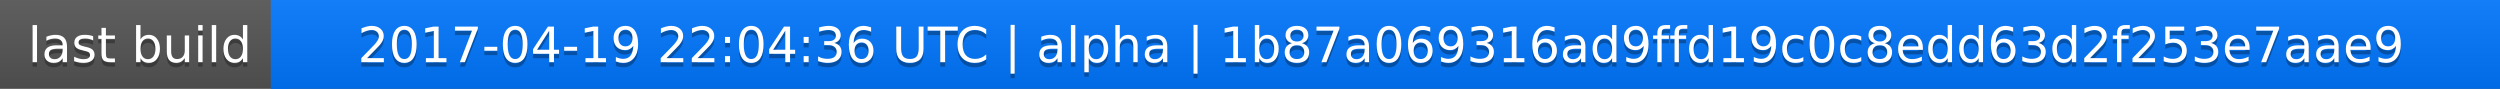
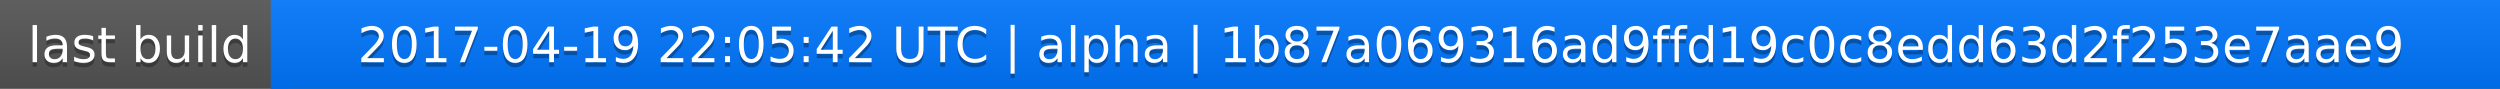
<svg xmlns="http://www.w3.org/2000/svg" width="563" height="20">
  <linearGradient id="a" x2="0" y2="100%">
    <stop offset="0" stop-color="#bbb" stop-opacity=".1" />
    <stop offset="1" stop-opacity=".1" />
  </linearGradient>
  <rect rx="0" width="563" height="20" fill="#555" />
  <rect rx="0" x="61" width="502" height="20" fill="#07f" />
  <path fill="#07f" d="M61 0h4v20h-4z" />
  <rect rx="0" width="563" height="20" fill="url(#a)" />
  <g fill="#fff" text-anchor="middle" font-family="DejaVu Sans,Verdana,Geneva,sans-serif" font-size="11">
    <text x="31.5" y="15" fill="#010101" fill-opacity=".3">last build</text>
    <text x="31.5" y="14">last build</text>
-     <text x="311" y="15" fill="#010101" fill-opacity=".3">2017-04-19 22:04:36 UTC | alpha | 1b87a069316ad9ffd19c0c8edd63d2f253e7aae9</text>
-     <text x="311" y="14">2017-04-19 22:04:36 UTC | alpha | 1b87a069316ad9ffd19c0c8edd63d2f253e7aae9</text>
+     <text x="311" y="15" fill="#010101" fill-opacity=".3">2017-04-19 22:05:42 UTC | alpha | 1b87a069316ad9ffd19c0c8edd63d2f253e7aae9</text>
+     <text x="311" y="14">2017-04-19 22:05:42 UTC | alpha | 1b87a069316ad9ffd19c0c8edd63d2f253e7aae9</text>
  </g>
</svg>
